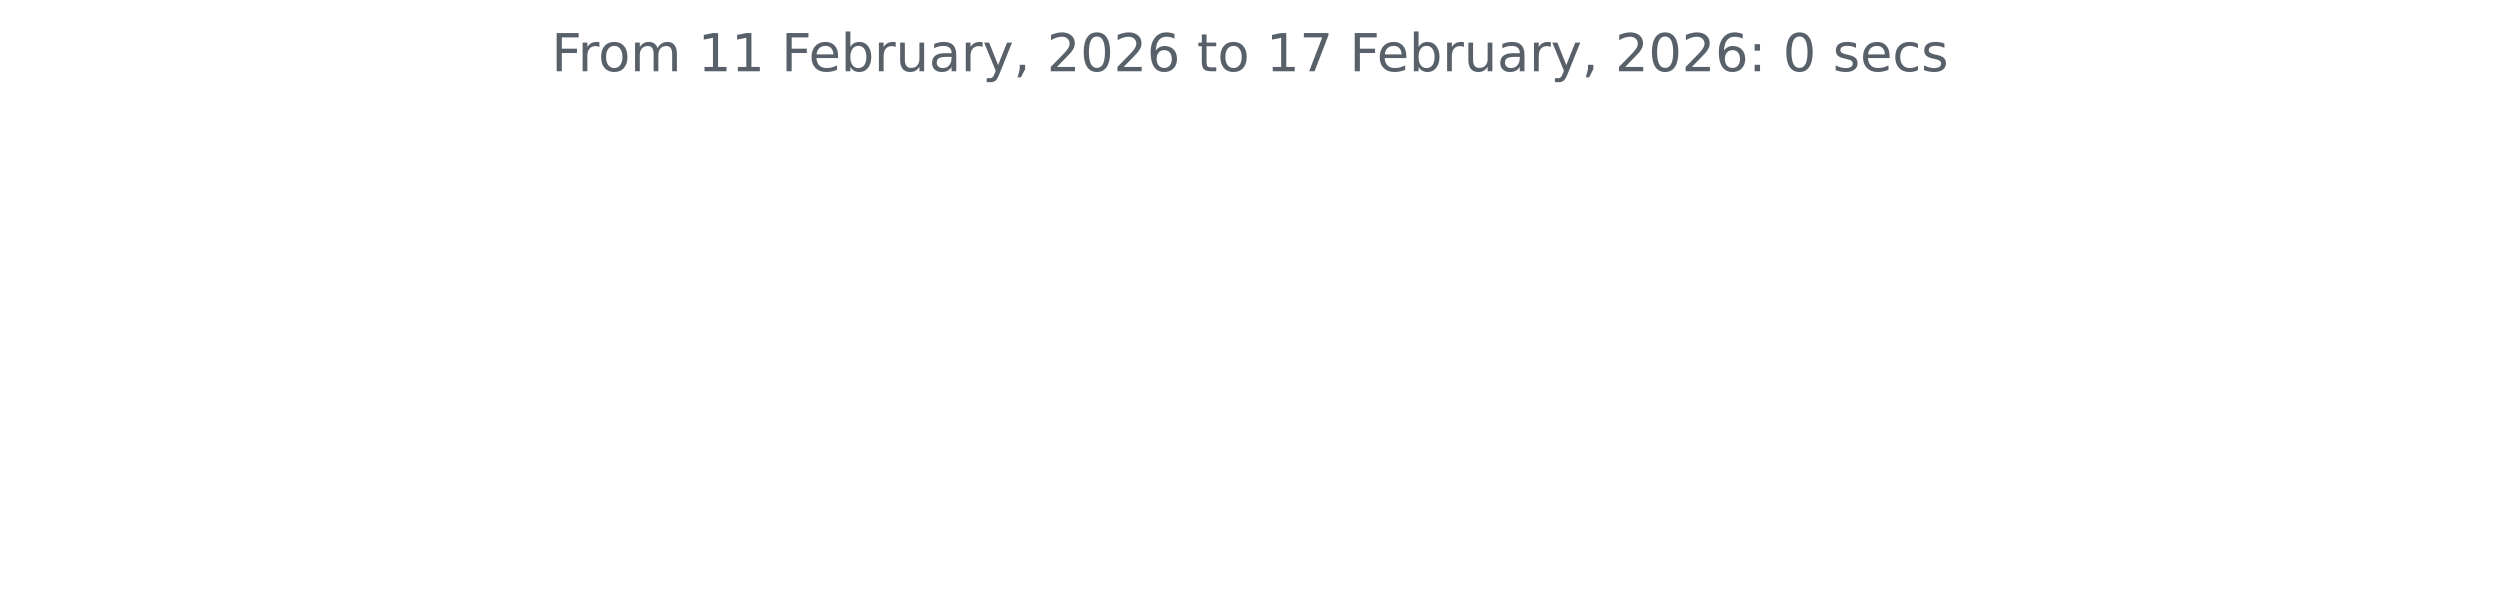
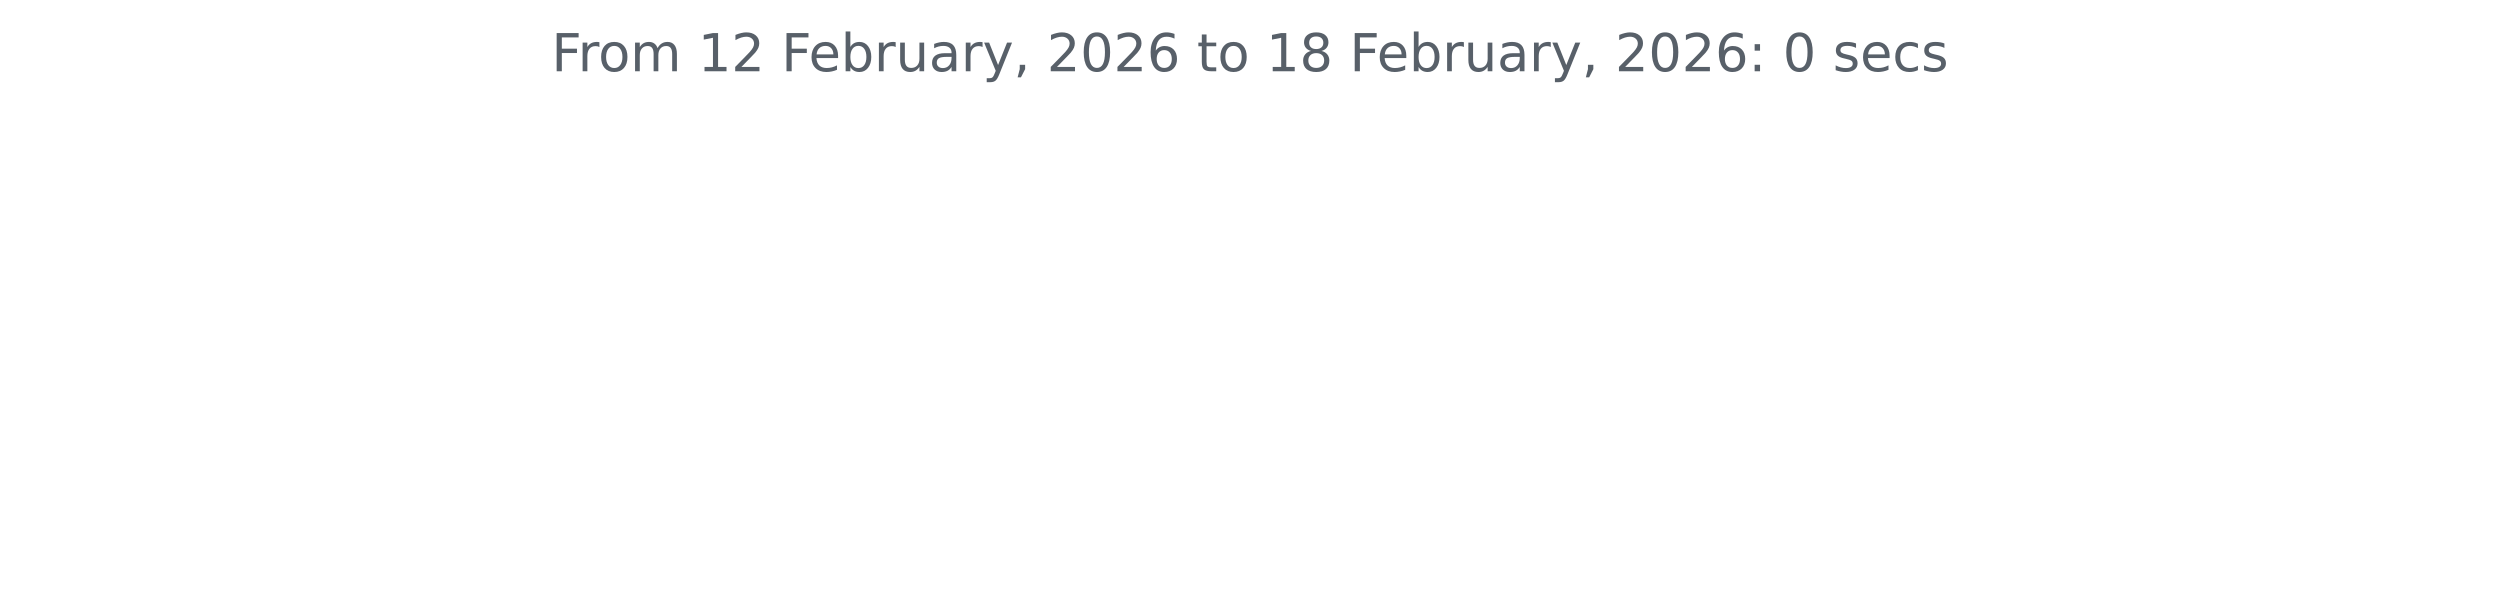
<svg xmlns="http://www.w3.org/2000/svg" xmlns:xlink="http://www.w3.org/1999/xlink" width="572.4pt" height="140.398pt" viewBox="0 0 572.4 140.398" version="1.1">
  <defs>
    <style type="text/css">*{stroke-linejoin: round; stroke-linecap: butt}</style>
  </defs>
  <g id="figure_1">
    <g id="patch_1">
      <path d="M 0 140.398  L 572.4 140.398  L 572.4 0  L 0 0  L 0 140.398  z " style="fill: none" />
    </g>
    <g id="axes_1">
      <g id="matplotlib.axis_1" />
      <g id="matplotlib.axis_2" />
      <g id="text_1">
        <g style="fill: #586069" transform="translate(126.2756 16.31812) scale(0.12 -0.12)">
          <defs>
            <path id="DejaVuSans-46" d="M 628 4666  L 3309 4666  L 3309 4134  L 1259 4134  L 1259 2759  L 3109 2759  L 3109 2228  L 1259 2228  L 1259 0  L 628 0  L 628 4666  z " transform="scale(0.015625)" />
            <path id="DejaVuSans-72" d="M 2631 2963  Q 2534 3019 2420 3045  Q 2306 3072 2169 3072  Q 1681 3072 1420 2755  Q 1159 2438 1159 1844  L 1159 0  L 581 0  L 581 3500  L 1159 3500  L 1159 2956  Q 1341 3275 1631 3429  Q 1922 3584 2338 3584  Q 2397 3584 2469 3576  Q 2541 3569 2628 3553  L 2631 2963  z " transform="scale(0.015625)" />
            <path id="DejaVuSans-6f" d="M 1959 3097  Q 1497 3097 1228 2736  Q 959 2375 959 1747  Q 959 1119 1226 758  Q 1494 397 1959 397  Q 2419 397 2687 759  Q 2956 1122 2956 1747  Q 2956 2369 2687 2733  Q 2419 3097 1959 3097  z M 1959 3584  Q 2709 3584 3137 3096  Q 3566 2609 3566 1747  Q 3566 888 3137 398  Q 2709 -91 1959 -91  Q 1206 -91 779 398  Q 353 888 353 1747  Q 353 2609 779 3096  Q 1206 3584 1959 3584  z " transform="scale(0.015625)" />
            <path id="DejaVuSans-6d" d="M 3328 2828  Q 3544 3216 3844 3400  Q 4144 3584 4550 3584  Q 5097 3584 5394 3201  Q 5691 2819 5691 2113  L 5691 0  L 5113 0  L 5113 2094  Q 5113 2597 4934 2840  Q 4756 3084 4391 3084  Q 3944 3084 3684 2787  Q 3425 2491 3425 1978  L 3425 0  L 2847 0  L 2847 2094  Q 2847 2600 2669 2842  Q 2491 3084 2119 3084  Q 1678 3084 1418 2786  Q 1159 2488 1159 1978  L 1159 0  L 581 0  L 581 3500  L 1159 3500  L 1159 2956  Q 1356 3278 1631 3431  Q 1906 3584 2284 3584  Q 2666 3584 2933 3390  Q 3200 3197 3328 2828  z " transform="scale(0.015625)" />
            <path id="DejaVuSans-20" transform="scale(0.015625)" />
            <path id="DejaVuSans-31" d="M 794 531  L 1825 531  L 1825 4091  L 703 3866  L 703 4441  L 1819 4666  L 2450 4666  L 2450 531  L 3481 531  L 3481 0  L 794 0  L 794 531  z " transform="scale(0.015625)" />
+             <path id="DejaVuSans-32" d="M 1228 531  L 3431 531  L 3431 0  L 469 0  L 469 531  Q 828 903 1448 1529  Q 2069 2156 2228 2338  Q 2531 2678 2651 2914  Q 2772 3150 2772 3378  Q 2772 3750 2511 3984  Q 2250 4219 1831 4219  Q 1534 4219 1204 4116  Q 875 4013 500 3803  L 500 4441  Q 881 4594 1212 4672  Q 1544 4750 1819 4750  Q 2544 4750 2975 4387  Q 3406 4025 3406 3419  Q 3406 3131 3298 2873  Q 3191 2616 2906 2266  Q 2828 2175 2409 1742  Q 1991 1309 1228 531  z " transform="scale(0.015625)" />
            <path id="DejaVuSans-65" d="M 3597 1894  L 3597 1613  L 953 1613  Q 991 1019 1311 708  Q 1631 397 2203 397  Q 2534 397 2845 478  Q 3156 559 3463 722  L 3463 178  Q 3153 47 2828 -22  Q 2503 -91 2169 -91  Q 1331 -91 842 396  Q 353 884 353 1716  Q 353 2575 817 3079  Q 1281 3584 2069 3584  Q 2775 3584 3186 3129  Q 3597 2675 3597 1894  z M 3022 2063  Q 3016 2534 2758 2815  Q 2500 3097 2075 3097  Q 1594 3097 1305 2825  Q 1016 2553 972 2059  L 3022 2063  z " transform="scale(0.015625)" />
            <path id="DejaVuSans-62" d="M 3116 1747  Q 3116 2381 2855 2742  Q 2594 3103 2138 3103  Q 1681 3103 1420 2742  Q 1159 2381 1159 1747  Q 1159 1113 1420 752  Q 1681 391 2138 391  Q 2594 391 2855 752  Q 3116 1113 3116 1747  z M 1159 2969  Q 1341 3281 1617 3432  Q 1894 3584 2278 3584  Q 2916 3584 3314 3078  Q 3713 2572 3713 1747  Q 3713 922 3314 415  Q 2916 -91 2278 -91  Q 1894 -91 1617 61  Q 1341 213 1159 525  L 1159 0  L 581 0  L 581 4863  L 1159 4863  L 1159 2969  z " transform="scale(0.015625)" />
            <path id="DejaVuSans-75" d="M 544 1381  L 544 3500  L 1119 3500  L 1119 1403  Q 1119 906 1312 657  Q 1506 409 1894 409  Q 2359 409 2629 706  Q 2900 1003 2900 1516  L 2900 3500  L 3475 3500  L 3475 0  L 2900 0  L 2900 538  Q 2691 219 2414 64  Q 2138 -91 1772 -91  Q 1169 -91 856 284  Q 544 659 544 1381  z M 1991 3584  L 1991 3584  z " transform="scale(0.015625)" />
            <path id="DejaVuSans-61" d="M 2194 1759  Q 1497 1759 1228 1600  Q 959 1441 959 1056  Q 959 750 1161 570  Q 1363 391 1709 391  Q 2188 391 2477 730  Q 2766 1069 2766 1631  L 2766 1759  L 2194 1759  z M 3341 1997  L 3341 0  L 2766 0  L 2766 531  Q 2569 213 2275 61  Q 1981 -91 1556 -91  Q 1019 -91 701 211  Q 384 513 384 1019  Q 384 1609 779 1909  Q 1175 2209 1959 2209  L 2766 2209  L 2766 2266  Q 2766 2663 2505 2880  Q 2244 3097 1772 3097  Q 1472 3097 1187 3025  Q 903 2953 641 2809  L 641 3341  Q 956 3463 1253 3523  Q 1550 3584 1831 3584  Q 2591 3584 2966 3190  Q 3341 2797 3341 1997  z " transform="scale(0.015625)" />
            <path id="DejaVuSans-79" d="M 2059 -325  Q 1816 -950 1584 -1140  Q 1353 -1331 966 -1331  L 506 -1331  L 506 -850  L 844 -850  Q 1081 -850 1212 -737  Q 1344 -625 1503 -206  L 1606 56  L 191 3500  L 800 3500  L 1894 763  L 2988 3500  L 3597 3500  L 2059 -325  z " transform="scale(0.015625)" />
            <path id="DejaVuSans-2c" d="M 750 794  L 1409 794  L 1409 256  L 897 -744  L 494 -744  L 750 256  L 750 794  z " transform="scale(0.015625)" />
-             <path id="DejaVuSans-32" d="M 1228 531  L 3431 531  L 3431 0  L 469 0  L 469 531  Q 828 903 1448 1529  Q 2069 2156 2228 2338  Q 2531 2678 2651 2914  Q 2772 3150 2772 3378  Q 2772 3750 2511 3984  Q 2250 4219 1831 4219  Q 1534 4219 1204 4116  Q 875 4013 500 3803  L 500 4441  Q 881 4594 1212 4672  Q 1544 4750 1819 4750  Q 2544 4750 2975 4387  Q 3406 4025 3406 3419  Q 3406 3131 3298 2873  Q 3191 2616 2906 2266  Q 2828 2175 2409 1742  Q 1991 1309 1228 531  z " transform="scale(0.015625)" />
            <path id="DejaVuSans-30" d="M 2034 4250  Q 1547 4250 1301 3770  Q 1056 3291 1056 2328  Q 1056 1369 1301 889  Q 1547 409 2034 409  Q 2525 409 2770 889  Q 3016 1369 3016 2328  Q 3016 3291 2770 3770  Q 2525 4250 2034 4250  z M 2034 4750  Q 2819 4750 3233 4129  Q 3647 3509 3647 2328  Q 3647 1150 3233 529  Q 2819 -91 2034 -91  Q 1250 -91 836 529  Q 422 1150 422 2328  Q 422 3509 836 4129  Q 1250 4750 2034 4750  z " transform="scale(0.015625)" />
            <path id="DejaVuSans-36" d="M 2113 2584  Q 1688 2584 1439 2293  Q 1191 2003 1191 1497  Q 1191 994 1439 701  Q 1688 409 2113 409  Q 2538 409 2786 701  Q 3034 994 3034 1497  Q 3034 2003 2786 2293  Q 2538 2584 2113 2584  z M 3366 4563  L 3366 3988  Q 3128 4100 2886 4159  Q 2644 4219 2406 4219  Q 1781 4219 1451 3797  Q 1122 3375 1075 2522  Q 1259 2794 1537 2939  Q 1816 3084 2150 3084  Q 2853 3084 3261 2657  Q 3669 2231 3669 1497  Q 3669 778 3244 343  Q 2819 -91 2113 -91  Q 1303 -91 875 529  Q 447 1150 447 2328  Q 447 3434 972 4092  Q 1497 4750 2381 4750  Q 2619 4750 2861 4703  Q 3103 4656 3366 4563  z " transform="scale(0.015625)" />
            <path id="DejaVuSans-74" d="M 1172 4494  L 1172 3500  L 2356 3500  L 2356 3053  L 1172 3053  L 1172 1153  Q 1172 725 1289 603  Q 1406 481 1766 481  L 2356 481  L 2356 0  L 1766 0  Q 1100 0 847 248  Q 594 497 594 1153  L 594 3053  L 172 3053  L 172 3500  L 594 3500  L 594 4494  L 1172 4494  z " transform="scale(0.015625)" />
-             <path id="DejaVuSans-37" d="M 525 4666  L 3525 4666  L 3525 4397  L 1831 0  L 1172 0  L 2766 4134  L 525 4134  L 525 4666  z " transform="scale(0.015625)" />
+             <path id="DejaVuSans-38" d="M 2034 2216  Q 1584 2216 1326 1975  Q 1069 1734 1069 1313  Q 1069 891 1326 650  Q 1584 409 2034 409  Q 2484 409 2743 651  Q 3003 894 3003 1313  Q 3003 1734 2745 1975  Q 2488 2216 2034 2216  z M 1403 2484  Q 997 2584 770 2862  Q 544 3141 544 3541  Q 544 4100 942 4425  Q 1341 4750 2034 4750  Q 2731 4750 3128 4425  Q 3525 4100 3525 3541  Q 3525 3141 3298 2862  Q 3072 2584 2669 2484  Q 3125 2378 3379 2068  Q 3634 1759 3634 1313  Q 3634 634 3220 271  Q 2806 -91 2034 -91  Q 1263 -91 848 271  Q 434 634 434 1313  Q 434 1759 690 2068  Q 947 2378 1403 2484  z M 1172 3481  Q 1172 3119 1398 2916  Q 1625 2713 2034 2713  Q 2441 2713 2670 2916  Q 2900 3119 2900 3481  Q 2900 3844 2670 4047  Q 2441 4250 2034 4250  Q 1625 4250 1398 4047  Q 1172 3844 1172 3481  z " transform="scale(0.015625)" />
            <path id="DejaVuSans-3a" d="M 750 794  L 1409 794  L 1409 0  L 750 0  L 750 794  z M 750 3309  L 1409 3309  L 1409 2516  L 750 2516  L 750 3309  z " transform="scale(0.015625)" />
            <path id="DejaVuSans-73" d="M 2834 3397  L 2834 2853  Q 2591 2978 2328 3040  Q 2066 3103 1784 3103  Q 1356 3103 1142 2972  Q 928 2841 928 2578  Q 928 2378 1081 2264  Q 1234 2150 1697 2047  L 1894 2003  Q 2506 1872 2764 1633  Q 3022 1394 3022 966  Q 3022 478 2636 193  Q 2250 -91 1575 -91  Q 1294 -91 989 -36  Q 684 19 347 128  L 347 722  Q 666 556 975 473  Q 1284 391 1588 391  Q 1994 391 2212 530  Q 2431 669 2431 922  Q 2431 1156 2273 1281  Q 2116 1406 1581 1522  L 1381 1569  Q 847 1681 609 1914  Q 372 2147 372 2553  Q 372 3047 722 3315  Q 1072 3584 1716 3584  Q 2034 3584 2315 3537  Q 2597 3491 2834 3397  z " transform="scale(0.015625)" />
            <path id="DejaVuSans-63" d="M 3122 3366  L 3122 2828  Q 2878 2963 2633 3030  Q 2388 3097 2138 3097  Q 1578 3097 1268 2742  Q 959 2388 959 1747  Q 959 1106 1268 751  Q 1578 397 2138 397  Q 2388 397 2633 464  Q 2878 531 3122 666  L 3122 134  Q 2881 22 2623 -34  Q 2366 -91 2075 -91  Q 1284 -91 818 406  Q 353 903 353 1747  Q 353 2603 823 3093  Q 1294 3584 2113 3584  Q 2378 3584 2631 3529  Q 2884 3475 3122 3366  z " transform="scale(0.015625)" />
          </defs>
          <use xlink:href="#DejaVuSans-46" />
          <use xlink:href="#DejaVuSans-72" x="50.27" />
          <use xlink:href="#DejaVuSans-6f" x="89.133" />
          <use xlink:href="#DejaVuSans-6d" x="150.314" />
          <use xlink:href="#DejaVuSans-20" x="247.727" />
          <use xlink:href="#DejaVuSans-31" x="279.514" />
-           <use xlink:href="#DejaVuSans-31" x="343.137" />
+           <use xlink:href="#DejaVuSans-32" x="343.137" />
          <use xlink:href="#DejaVuSans-20" x="406.76" />
          <use xlink:href="#DejaVuSans-46" x="438.547" />
          <use xlink:href="#DejaVuSans-65" x="490.566" />
          <use xlink:href="#DejaVuSans-62" x="552.09" />
          <use xlink:href="#DejaVuSans-72" x="615.566" />
          <use xlink:href="#DejaVuSans-75" x="656.68" />
          <use xlink:href="#DejaVuSans-61" x="720.059" />
          <use xlink:href="#DejaVuSans-72" x="781.338" />
          <use xlink:href="#DejaVuSans-79" x="822.451" />
          <use xlink:href="#DejaVuSans-2c" x="881.631" />
          <use xlink:href="#DejaVuSans-20" x="913.418" />
          <use xlink:href="#DejaVuSans-32" x="945.205" />
          <use xlink:href="#DejaVuSans-30" x="1008.828" />
          <use xlink:href="#DejaVuSans-32" x="1072.451" />
          <use xlink:href="#DejaVuSans-36" x="1136.074" />
          <use xlink:href="#DejaVuSans-20" x="1199.697" />
          <use xlink:href="#DejaVuSans-74" x="1231.484" />
          <use xlink:href="#DejaVuSans-6f" x="1270.693" />
          <use xlink:href="#DejaVuSans-20" x="1331.875" />
          <use xlink:href="#DejaVuSans-31" x="1363.662" />
-           <use xlink:href="#DejaVuSans-37" x="1427.285" />
+           <use xlink:href="#DejaVuSans-38" x="1427.285" />
          <use xlink:href="#DejaVuSans-20" x="1490.908" />
          <use xlink:href="#DejaVuSans-46" x="1522.695" />
          <use xlink:href="#DejaVuSans-65" x="1574.715" />
          <use xlink:href="#DejaVuSans-62" x="1636.238" />
          <use xlink:href="#DejaVuSans-72" x="1699.715" />
          <use xlink:href="#DejaVuSans-75" x="1740.828" />
          <use xlink:href="#DejaVuSans-61" x="1804.207" />
          <use xlink:href="#DejaVuSans-72" x="1865.486" />
          <use xlink:href="#DejaVuSans-79" x="1906.6" />
          <use xlink:href="#DejaVuSans-2c" x="1965.779" />
          <use xlink:href="#DejaVuSans-20" x="1997.566" />
          <use xlink:href="#DejaVuSans-32" x="2029.354" />
          <use xlink:href="#DejaVuSans-30" x="2092.977" />
          <use xlink:href="#DejaVuSans-32" x="2156.6" />
          <use xlink:href="#DejaVuSans-36" x="2220.223" />
          <use xlink:href="#DejaVuSans-3a" x="2283.846" />
          <use xlink:href="#DejaVuSans-20" x="2317.537" />
          <use xlink:href="#DejaVuSans-30" x="2349.324" />
          <use xlink:href="#DejaVuSans-20" x="2412.947" />
          <use xlink:href="#DejaVuSans-73" x="2444.734" />
          <use xlink:href="#DejaVuSans-65" x="2496.834" />
          <use xlink:href="#DejaVuSans-63" x="2558.357" />
          <use xlink:href="#DejaVuSans-73" x="2613.338" />
        </g>
      </g>
    </g>
  </g>
</svg>
